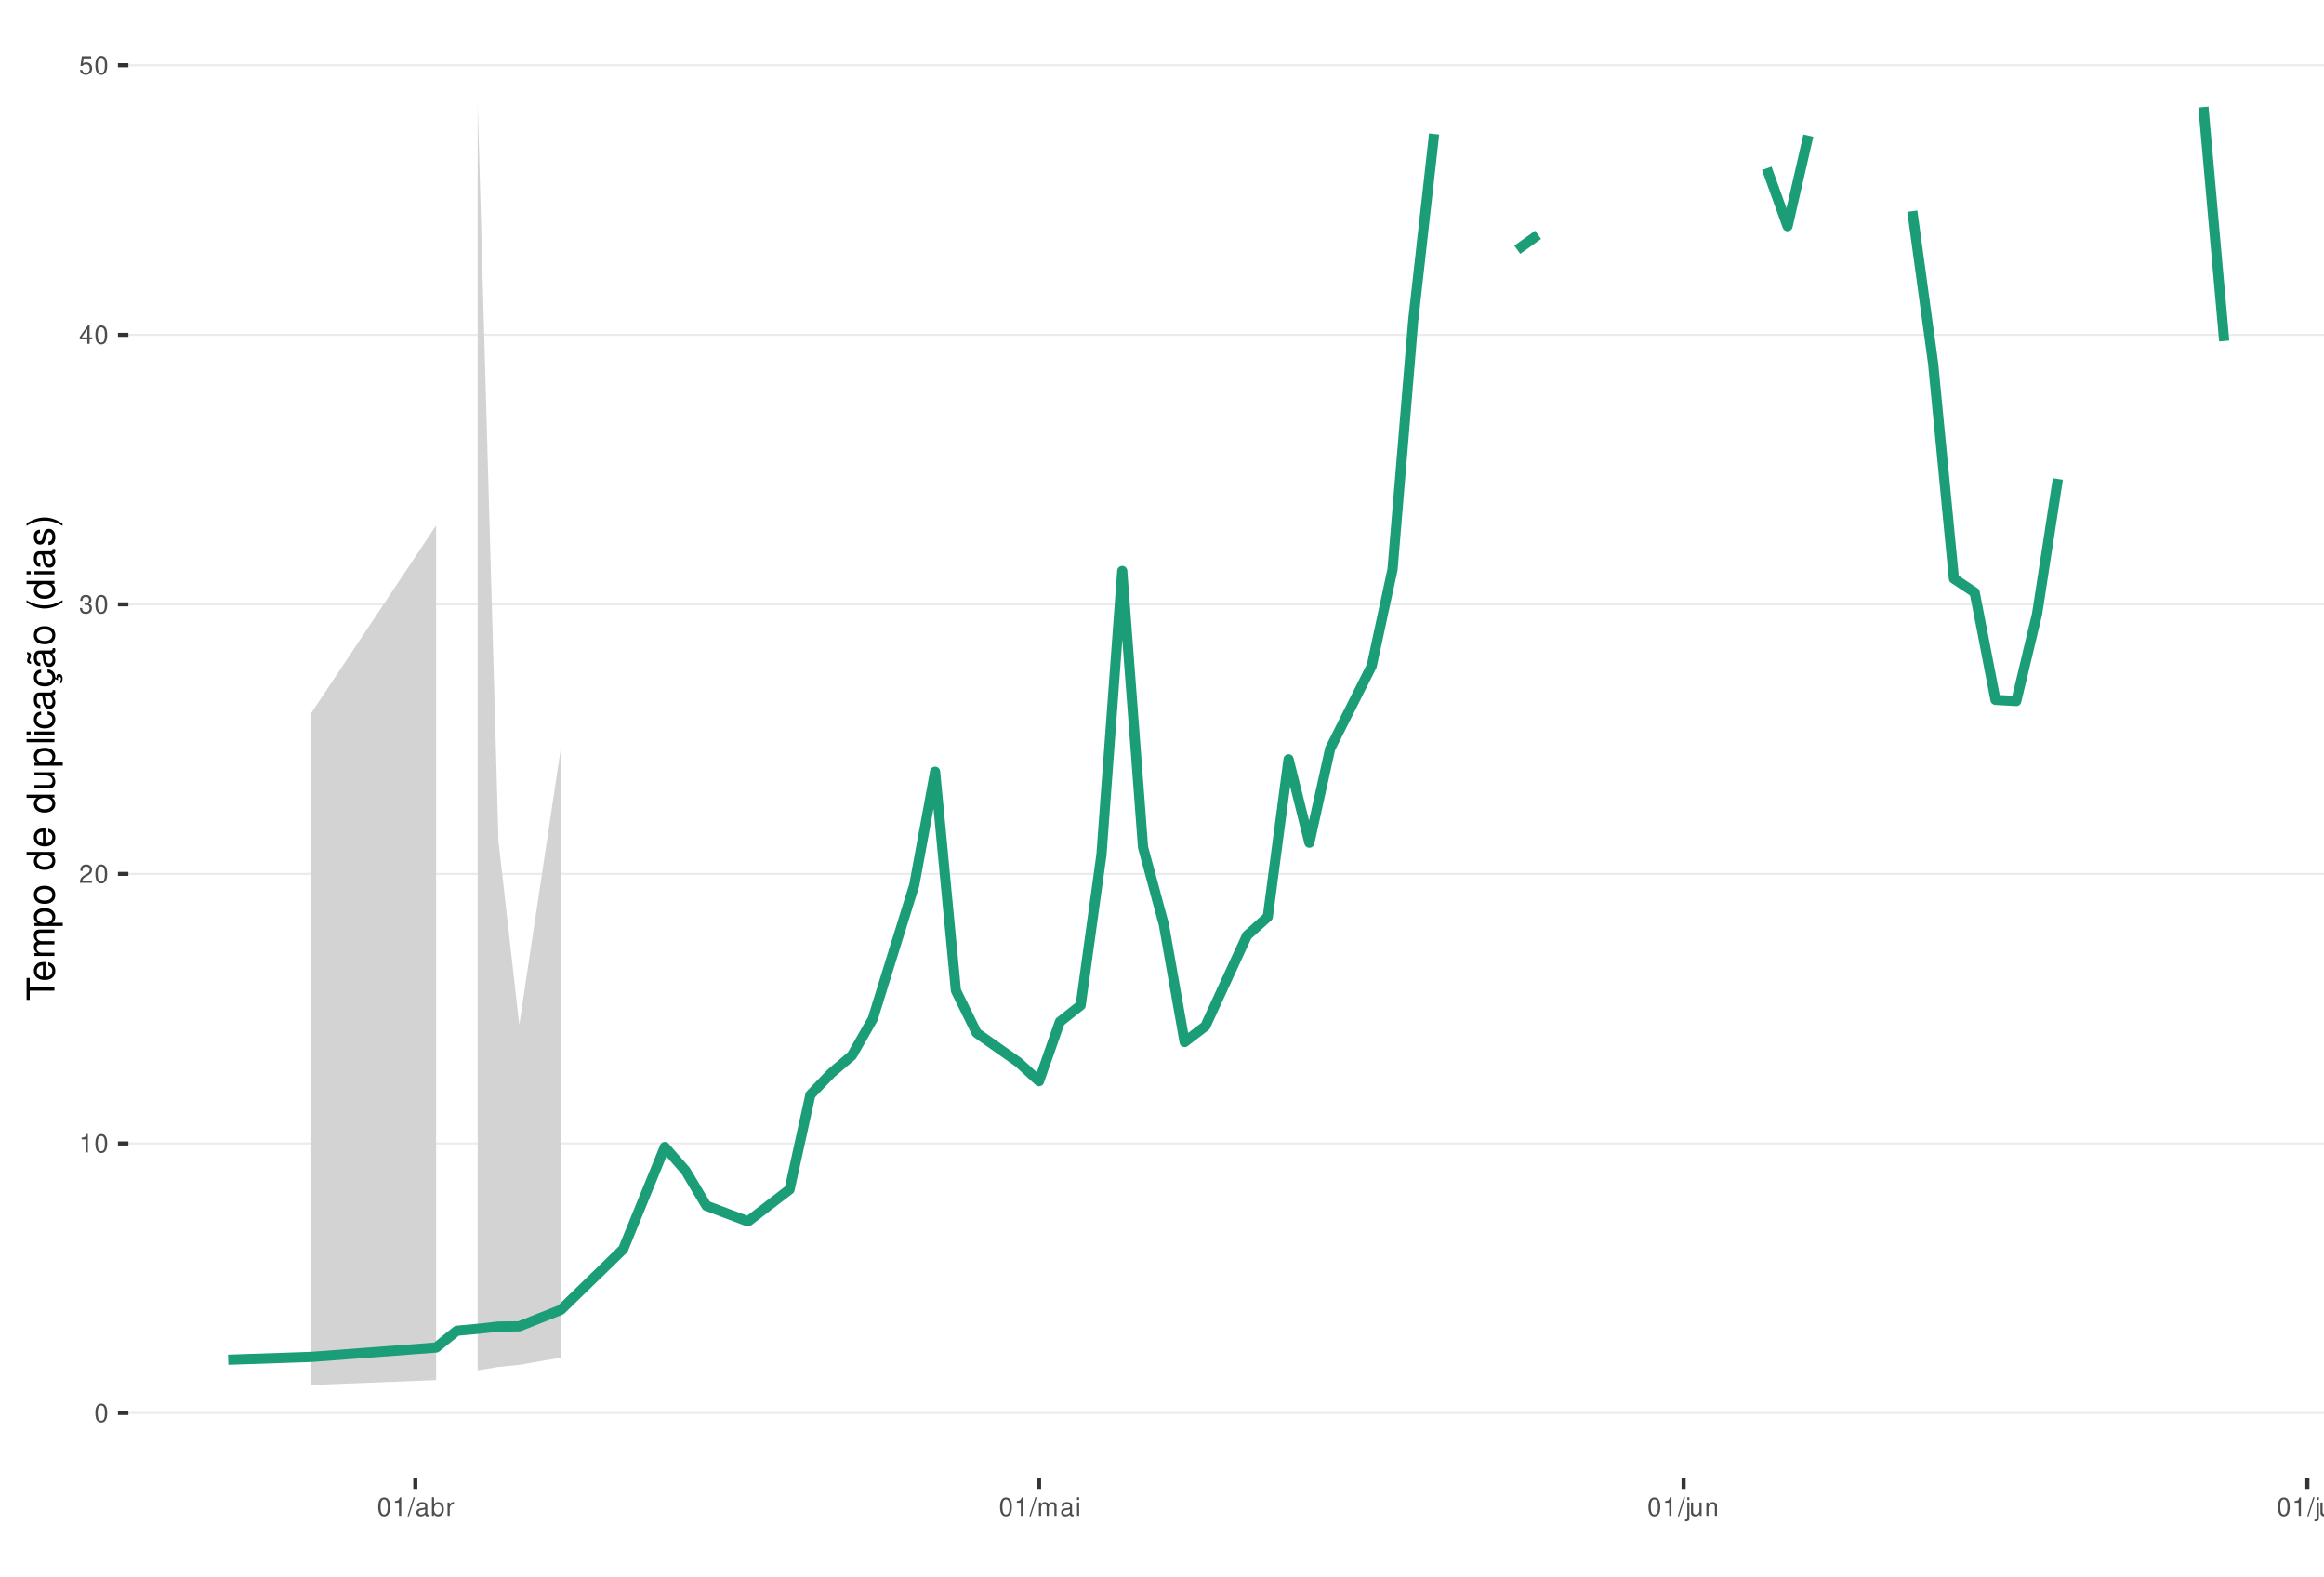
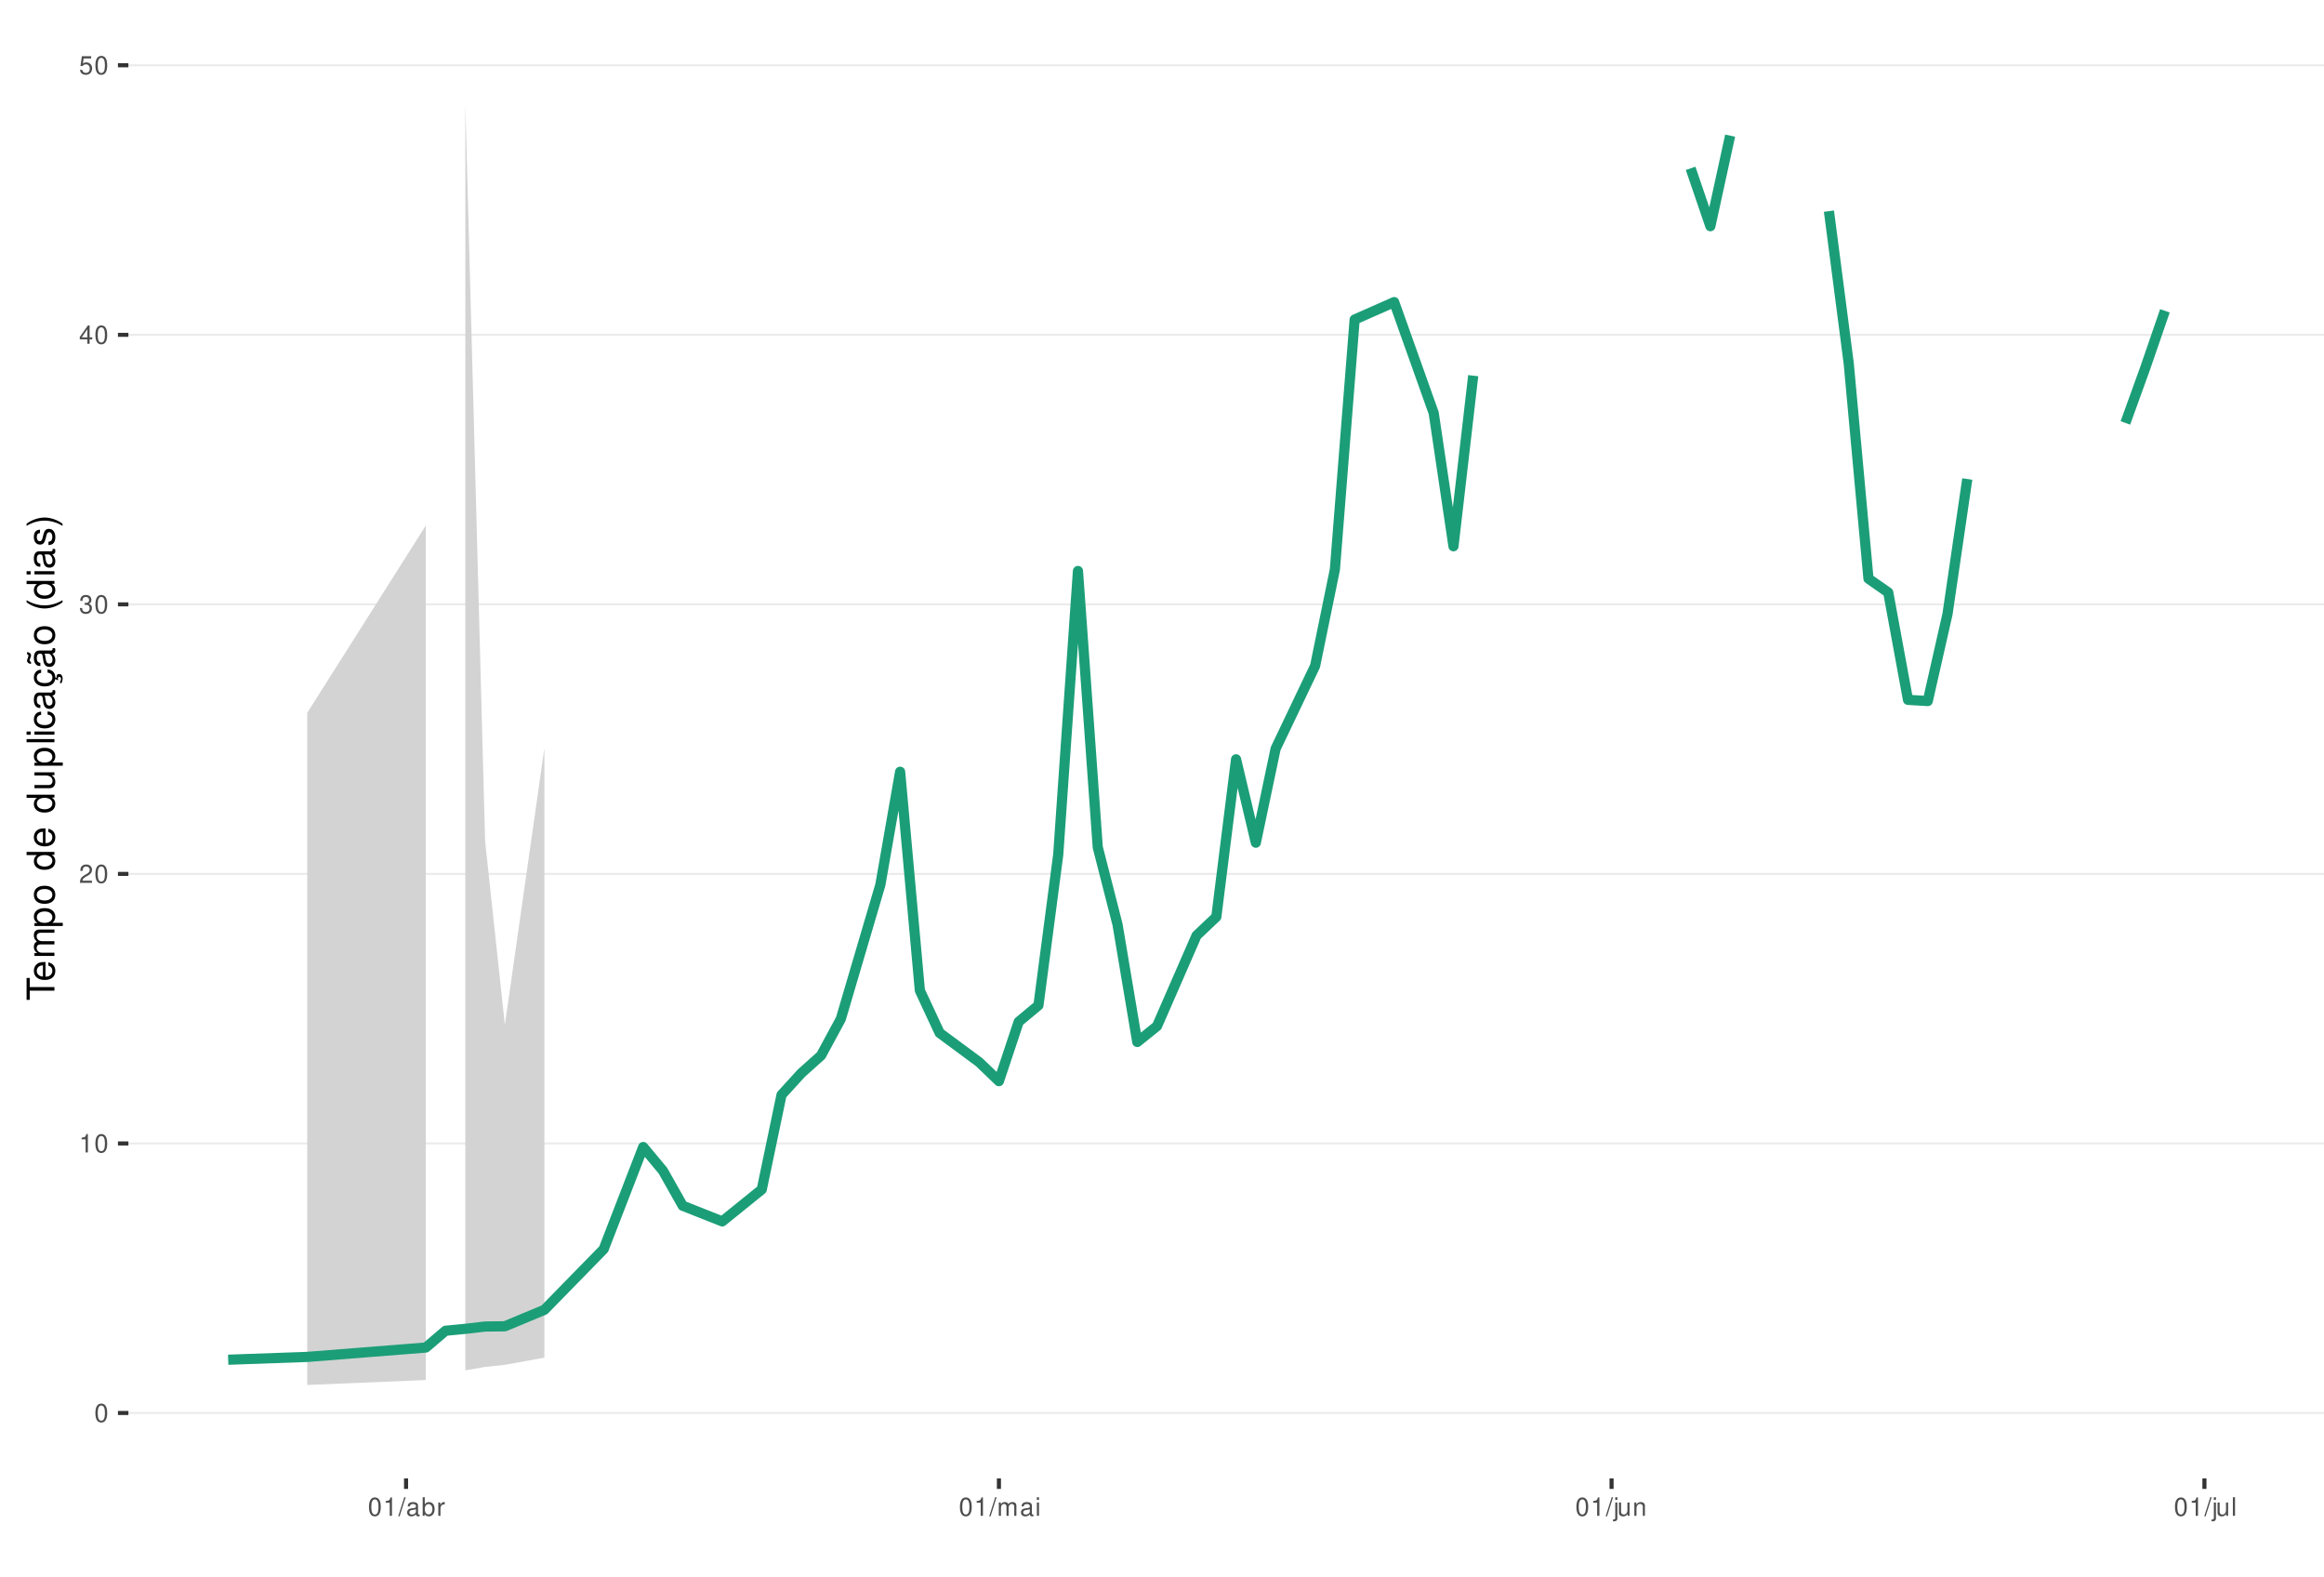
<svg xmlns="http://www.w3.org/2000/svg" xmlns:xlink="http://www.w3.org/1999/xlink" width="609pt" height="413pt" viewBox="0 0 609 413" version="1.1">
  <defs>
    <g>
      <symbol overflow="visible" id="glyph0-0">
        <path style="stroke:none;" d="" />
      </symbol>
      <symbol overflow="visible" id="glyph0-1">
        <path style="stroke:none;" d="M 1.828 -4.812 C 1.391 -4.812 0.984 -4.609 0.75 -4.281 C 0.438 -3.859 0.281 -3.219 0.281 -2.328 C 0.281 -0.703 0.812 0.156 1.828 0.156 C 2.828 0.156 3.375 -0.703 3.375 -2.297 C 3.375 -3.219 3.234 -3.844 2.922 -4.281 C 2.672 -4.625 2.281 -4.812 1.828 -4.812 Z M 1.828 -4.297 C 2.469 -4.297 2.781 -3.641 2.781 -2.344 C 2.781 -0.969 2.469 -0.328 1.812 -0.328 C 1.203 -0.328 0.891 -1 0.891 -2.328 C 0.891 -3.641 1.203 -4.297 1.828 -4.297 Z M 1.828 -4.297 " />
      </symbol>
      <symbol overflow="visible" id="glyph0-2">
        <path style="stroke:none;" d="M 1.719 -3.422 L 1.719 0 L 2.312 0 L 2.312 -4.812 L 1.922 -4.812 C 1.719 -4.078 1.578 -3.969 0.672 -3.859 L 0.672 -3.422 Z M 1.719 -3.422 " />
      </symbol>
      <symbol overflow="visible" id="glyph0-3">
        <path style="stroke:none;" d="M 3.375 -0.578 L 0.891 -0.578 C 0.938 -0.984 1.156 -1.234 1.734 -1.578 L 2.406 -1.953 C 3.062 -2.328 3.406 -2.812 3.406 -3.406 C 3.406 -3.812 3.234 -4.188 2.969 -4.438 C 2.688 -4.688 2.344 -4.812 1.891 -4.812 C 1.297 -4.812 0.844 -4.594 0.578 -4.188 C 0.422 -3.938 0.344 -3.641 0.328 -3.141 L 0.922 -3.141 C 0.938 -3.469 0.984 -3.672 1.062 -3.828 C 1.219 -4.125 1.516 -4.297 1.875 -4.297 C 2.406 -4.297 2.797 -3.906 2.797 -3.391 C 2.797 -3.016 2.578 -2.672 2.156 -2.438 L 1.547 -2.078 C 0.562 -1.516 0.281 -1.062 0.219 0 L 3.375 0 Z M 3.375 -0.578 " />
      </symbol>
      <symbol overflow="visible" id="glyph0-4">
        <path style="stroke:none;" d="M 1.469 -2.219 L 1.797 -2.219 C 2.422 -2.219 2.766 -1.922 2.766 -1.344 C 2.766 -0.734 2.406 -0.359 1.797 -0.359 C 1.156 -0.359 0.844 -0.688 0.797 -1.391 L 0.219 -1.391 C 0.234 -1.016 0.312 -0.766 0.422 -0.547 C 0.672 -0.078 1.125 0.156 1.766 0.156 C 2.75 0.156 3.375 -0.438 3.375 -1.344 C 3.375 -1.953 3.141 -2.297 2.562 -2.484 C 3.016 -2.672 3.234 -3 3.234 -3.484 C 3.234 -4.312 2.688 -4.812 1.797 -4.812 C 0.844 -4.812 0.328 -4.281 0.312 -3.266 L 0.906 -3.266 C 0.906 -3.547 0.938 -3.719 1 -3.875 C 1.141 -4.141 1.438 -4.297 1.797 -4.297 C 2.312 -4.297 2.625 -3.984 2.625 -3.469 C 2.625 -3.125 2.516 -2.922 2.25 -2.812 C 2.094 -2.75 1.875 -2.719 1.469 -2.703 Z M 1.469 -2.219 " />
      </symbol>
      <symbol overflow="visible" id="glyph0-5">
        <path style="stroke:none;" d="M 2.172 -1.172 L 2.172 0 L 2.766 0 L 2.766 -1.172 L 3.469 -1.172 L 3.469 -1.688 L 2.766 -1.688 L 2.766 -4.812 L 2.328 -4.812 L 0.188 -1.781 L 0.188 -1.172 Z M 2.172 -1.688 L 0.703 -1.688 L 2.172 -3.812 Z M 2.172 -1.688 " />
      </symbol>
      <symbol overflow="visible" id="glyph0-6">
        <path style="stroke:none;" d="M 3.172 -4.719 L 0.734 -4.719 L 0.375 -2.156 L 0.922 -2.156 C 1.188 -2.469 1.422 -2.594 1.797 -2.594 C 2.422 -2.594 2.812 -2.156 2.812 -1.453 C 2.812 -0.781 2.422 -0.359 1.781 -0.359 C 1.266 -0.359 0.953 -0.625 0.812 -1.156 L 0.234 -1.156 C 0.312 -0.766 0.375 -0.578 0.516 -0.406 C 0.781 -0.047 1.266 0.156 1.797 0.156 C 2.75 0.156 3.422 -0.547 3.422 -1.531 C 3.422 -2.469 2.797 -3.109 1.891 -3.109 C 1.562 -3.109 1.297 -3.016 1.016 -2.828 L 1.203 -4.141 L 3.172 -4.141 Z M 3.172 -4.719 " />
      </symbol>
      <symbol overflow="visible" id="glyph0-7">
        <path style="stroke:none;" d="M 1.531 -4.859 L -0.047 0.141 L 0.312 0.141 L 1.891 -4.859 Z M 1.531 -4.859 " />
      </symbol>
      <symbol overflow="visible" id="glyph0-8">
        <path style="stroke:none;" d="M 3.562 -0.328 C 3.5 -0.312 3.469 -0.312 3.438 -0.312 C 3.25 -0.312 3.141 -0.406 3.141 -0.578 L 3.141 -2.641 C 3.141 -3.25 2.688 -3.594 1.828 -3.594 C 1.312 -3.594 0.906 -3.438 0.672 -3.188 C 0.516 -3 0.453 -2.797 0.438 -2.453 L 0.984 -2.453 C 1.031 -2.875 1.297 -3.078 1.812 -3.078 C 2.312 -3.078 2.594 -2.891 2.594 -2.562 L 2.594 -2.406 C 2.578 -2.172 2.469 -2.078 2.016 -2.031 C 1.219 -1.922 1.109 -1.891 0.891 -1.812 C 0.484 -1.641 0.281 -1.328 0.281 -0.875 C 0.281 -0.25 0.719 0.156 1.422 0.156 C 1.859 0.156 2.219 0 2.609 -0.359 C 2.656 0 2.828 0.156 3.188 0.156 C 3.297 0.156 3.375 0.141 3.562 0.094 Z M 2.594 -1.094 C 2.594 -0.906 2.531 -0.797 2.375 -0.641 C 2.141 -0.438 1.875 -0.328 1.547 -0.328 C 1.109 -0.328 0.859 -0.547 0.859 -0.891 C 0.859 -1.266 1.094 -1.438 1.703 -1.531 C 2.297 -1.609 2.406 -1.641 2.594 -1.719 Z M 2.594 -1.094 " />
      </symbol>
      <symbol overflow="visible" id="glyph0-9">
        <path style="stroke:none;" d="M 0.359 -4.859 L 0.359 0 L 0.859 0 L 0.859 -0.453 C 1.125 -0.047 1.484 0.156 1.969 0.156 C 2.875 0.156 3.484 -0.594 3.484 -1.75 C 3.484 -2.891 2.922 -3.594 1.984 -3.594 C 1.516 -3.594 1.172 -3.406 0.906 -3.016 L 0.906 -4.859 Z M 1.891 -3.062 C 2.5 -3.062 2.906 -2.531 2.906 -1.703 C 2.906 -0.906 2.484 -0.359 1.891 -0.359 C 1.297 -0.359 0.906 -0.906 0.906 -1.719 C 0.906 -2.531 1.297 -3.062 1.891 -3.062 Z M 1.891 -3.062 " />
      </symbol>
      <symbol overflow="visible" id="glyph0-10">
        <path style="stroke:none;" d="M 0.453 -3.484 L 0.453 0 L 1.016 0 L 1.016 -1.812 C 1.031 -2.656 1.375 -3.016 2.141 -3 L 2.141 -3.562 C 2.047 -3.578 1.984 -3.594 1.922 -3.594 C 1.562 -3.594 1.297 -3.375 0.969 -2.859 L 0.969 -3.484 Z M 0.453 -3.484 " />
      </symbol>
      <symbol overflow="visible" id="glyph0-11">
        <path style="stroke:none;" d="M 0.469 -3.484 L 0.469 0 L 1.031 0 L 1.031 -2.188 C 1.031 -2.703 1.391 -3.109 1.844 -3.109 C 2.25 -3.109 2.484 -2.844 2.484 -2.406 L 2.484 0 L 3.047 0 L 3.047 -2.188 C 3.047 -2.703 3.422 -3.109 3.875 -3.109 C 4.266 -3.109 4.516 -2.844 4.516 -2.406 L 4.516 0 L 5.078 0 L 5.078 -2.609 C 5.078 -3.234 4.719 -3.594 4.062 -3.594 C 3.594 -3.594 3.312 -3.453 2.984 -3.062 C 2.781 -3.422 2.5 -3.594 2.047 -3.594 C 1.578 -3.594 1.266 -3.422 0.984 -3 L 0.984 -3.484 Z M 0.469 -3.484 " />
      </symbol>
      <symbol overflow="visible" id="glyph0-12">
        <path style="stroke:none;" d="M 1 -3.484 L 0.453 -3.484 L 0.453 0 L 1 0 Z M 1 -4.859 L 0.438 -4.859 L 0.438 -4.156 L 1 -4.156 Z M 1 -4.859 " />
      </symbol>
      <symbol overflow="visible" id="glyph0-13">
        <path style="stroke:none;" d="M 0.469 -3.484 L 0.469 0.5 C 0.469 0.859 0.359 0.969 0.016 0.969 C -0.031 0.969 -0.047 0.969 -0.125 0.953 L -0.125 1.438 C -0.047 1.438 -0.016 1.453 0.062 1.453 C 0.688 1.453 1.016 1.203 1.016 0.719 L 1.016 -3.484 Z M 1.016 -4.859 L 0.469 -4.859 L 0.469 -4.156 L 1.016 -4.156 Z M 1.016 -4.859 " />
      </symbol>
      <symbol overflow="visible" id="glyph0-14">
        <path style="stroke:none;" d="M 3.203 0 L 3.203 -3.484 L 2.656 -3.484 L 2.656 -1.516 C 2.656 -0.797 2.281 -0.328 1.703 -0.328 C 1.266 -0.328 0.984 -0.594 0.984 -1.016 L 0.984 -3.484 L 0.438 -3.484 L 0.438 -0.797 C 0.438 -0.219 0.859 0.156 1.547 0.156 C 2.062 0.156 2.391 -0.031 2.703 -0.484 L 2.703 0 Z M 3.203 0 " />
      </symbol>
      <symbol overflow="visible" id="glyph0-15">
        <path style="stroke:none;" d="M 0.469 -3.484 L 0.469 0 L 1.031 0 L 1.031 -1.922 C 1.031 -2.641 1.391 -3.109 1.969 -3.109 C 2.406 -3.109 2.688 -2.828 2.688 -2.422 L 2.688 0 L 3.234 0 L 3.234 -2.641 C 3.234 -3.219 2.812 -3.594 2.141 -3.594 C 1.625 -3.594 1.281 -3.391 0.984 -2.906 L 0.984 -3.484 Z M 0.469 -3.484 " />
      </symbol>
      <symbol overflow="visible" id="glyph0-16">
        <path style="stroke:none;" d="M 1.016 -4.859 L 0.453 -4.859 L 0.453 0 L 1.016 0 Z M 1.016 -4.859 " />
      </symbol>
      <symbol overflow="visible" id="glyph1-0">
        <path style="stroke:none;" d="" />
      </symbol>
      <symbol overflow="visible" id="glyph1-1">
        <path style="stroke:none;" d="M -6.469 -3.547 L -6.469 -5.938 L -7.297 -5.938 L -7.297 -0.203 L -6.469 -0.203 L -6.469 -2.609 L 0 -2.609 L 0 -3.547 Z M -6.469 -3.547 " />
      </symbol>
      <symbol overflow="visible" id="glyph1-2">
        <path style="stroke:none;" d="M -2.344 -5.125 C -3.141 -5.125 -3.625 -5.062 -4.016 -4.922 C -4.875 -4.578 -5.391 -3.781 -5.391 -2.797 C -5.391 -1.344 -4.281 -0.406 -2.547 -0.406 C -0.812 -0.406 0.234 -1.297 0.234 -2.781 C 0.234 -3.984 -0.453 -4.812 -1.594 -5.016 L -1.594 -4.188 C -0.906 -3.953 -0.547 -3.484 -0.547 -2.812 C -0.547 -2.281 -0.781 -1.828 -1.219 -1.547 C -1.516 -1.344 -1.812 -1.281 -2.344 -1.266 Z M -3.016 -1.297 C -3.984 -1.359 -4.625 -1.953 -4.625 -2.797 C -4.625 -3.641 -3.953 -4.234 -3.016 -4.234 Z M -3.016 -1.297 " />
      </symbol>
      <symbol overflow="visible" id="glyph1-3">
        <path style="stroke:none;" d="M -5.234 -0.703 L 0 -0.703 L 0 -1.547 L -3.297 -1.547 C -4.047 -1.547 -4.656 -2.094 -4.656 -2.766 C -4.656 -3.391 -4.281 -3.734 -3.609 -3.734 L 0 -3.734 L 0 -4.578 L -3.297 -4.578 C -4.047 -4.578 -4.656 -5.125 -4.656 -5.812 C -4.656 -6.422 -4.266 -6.781 -3.609 -6.781 L 0 -6.781 L 0 -7.625 L -3.938 -7.625 C -4.875 -7.625 -5.391 -7.078 -5.391 -6.094 C -5.391 -5.406 -5.188 -4.984 -4.594 -4.484 C -5.156 -4.188 -5.391 -3.766 -5.391 -3.078 C -5.391 -2.375 -5.125 -1.906 -4.5 -1.469 L -5.234 -1.469 Z M -5.234 -0.703 " />
      </symbol>
      <symbol overflow="visible" id="glyph1-4">
        <path style="stroke:none;" d="M 2.188 -0.547 L 2.188 -1.375 L -0.547 -1.375 C -0.016 -1.812 0.234 -2.312 0.234 -2.984 C 0.234 -4.344 -0.859 -5.234 -2.531 -5.234 C -4.297 -5.234 -5.391 -4.375 -5.391 -2.984 C -5.391 -2.266 -5.062 -1.703 -4.453 -1.312 L -5.234 -1.312 L -5.234 -0.547 Z M -4.609 -2.844 C -4.609 -3.766 -3.797 -4.359 -2.547 -4.359 C -1.359 -4.359 -0.547 -3.75 -0.547 -2.844 C -0.547 -1.953 -1.344 -1.375 -2.578 -1.375 C -3.812 -1.375 -4.609 -1.953 -4.609 -2.844 Z M -4.609 -2.844 " />
      </symbol>
      <symbol overflow="visible" id="glyph1-5">
        <path style="stroke:none;" d="M -5.391 -2.719 C -5.391 -1.234 -4.344 -0.359 -2.578 -0.359 C -0.812 -0.359 0.234 -1.234 0.234 -2.734 C 0.234 -4.203 -0.812 -5.094 -2.547 -5.094 C -4.359 -5.094 -5.391 -4.234 -5.391 -2.719 Z M -4.625 -2.734 C -4.625 -3.672 -3.844 -4.234 -2.547 -4.234 C -1.312 -4.234 -0.547 -3.656 -0.547 -2.734 C -0.547 -1.797 -1.312 -1.234 -2.578 -1.234 C -3.844 -1.234 -4.625 -1.797 -4.625 -2.734 Z M -4.625 -2.734 " />
      </symbol>
      <symbol overflow="visible" id="glyph1-6">
        <path style="stroke:none;" d="" />
      </symbol>
      <symbol overflow="visible" id="glyph1-7">
        <path style="stroke:none;" d="M -7.297 -4.953 L -7.297 -4.125 L -4.578 -4.125 C -5.109 -3.766 -5.391 -3.203 -5.391 -2.516 C -5.391 -1.156 -4.297 -0.266 -2.625 -0.266 C -0.859 -0.266 0.234 -1.125 0.234 -2.547 C 0.234 -3.266 -0.047 -3.766 -0.688 -4.203 L 0 -4.203 L 0 -4.953 Z M -4.609 -2.656 C -4.609 -3.547 -3.812 -4.125 -2.562 -4.125 C -1.344 -4.125 -0.547 -3.547 -0.547 -2.656 C -0.547 -1.734 -1.359 -1.125 -2.578 -1.125 C -3.797 -1.125 -4.609 -1.734 -4.609 -2.656 Z M -4.609 -2.656 " />
      </symbol>
      <symbol overflow="visible" id="glyph1-8">
        <path style="stroke:none;" d="M 0 -4.812 L -5.234 -4.812 L -5.234 -3.984 L -2.266 -3.984 C -1.203 -3.984 -0.5 -3.438 -0.5 -2.562 C -0.5 -1.906 -0.906 -1.484 -1.531 -1.484 L -5.234 -1.484 L -5.234 -0.656 L -1.203 -0.656 C -0.328 -0.656 0.234 -1.297 0.234 -2.312 C 0.234 -3.094 -0.047 -3.578 -0.734 -4.062 L 0 -4.062 Z M 0 -4.812 " />
      </symbol>
      <symbol overflow="visible" id="glyph1-9">
        <path style="stroke:none;" d="M -7.297 -1.516 L -7.297 -0.688 L 0 -0.688 L 0 -1.516 Z M -7.297 -1.516 " />
      </symbol>
      <symbol overflow="visible" id="glyph1-10">
        <path style="stroke:none;" d="M -5.234 -1.5 L -5.234 -0.672 L 0 -0.672 L 0 -1.5 Z M -7.297 -1.5 L -7.297 -0.656 L -6.234 -0.656 L -6.234 -1.5 Z M -7.297 -1.5 " />
      </symbol>
      <symbol overflow="visible" id="glyph1-11">
        <path style="stroke:none;" d="M -3.484 -4.703 C -3.984 -4.672 -4.312 -4.562 -4.609 -4.359 C -5.094 -4 -5.391 -3.375 -5.391 -2.641 C -5.391 -1.219 -4.266 -0.312 -2.531 -0.312 C -0.844 -0.312 0.234 -1.203 0.234 -2.625 C 0.234 -3.875 -0.516 -4.672 -1.797 -4.766 L -1.797 -3.938 C -0.953 -3.797 -0.547 -3.359 -0.547 -2.656 C -0.547 -1.734 -1.297 -1.188 -2.531 -1.188 C -3.844 -1.188 -4.625 -1.719 -4.625 -2.625 C -4.625 -3.328 -4.203 -3.766 -3.484 -3.875 Z M -3.484 -4.703 " />
      </symbol>
      <symbol overflow="visible" id="glyph1-12">
        <path style="stroke:none;" d="M -0.484 -5.344 C -0.469 -5.266 -0.469 -5.219 -0.469 -5.172 C -0.469 -4.875 -0.625 -4.719 -0.875 -4.719 L -3.953 -4.719 C -4.891 -4.719 -5.391 -4.047 -5.391 -2.75 C -5.391 -1.984 -5.172 -1.375 -4.781 -1.016 C -4.516 -0.766 -4.203 -0.672 -3.688 -0.656 L -3.688 -1.484 C -4.328 -1.562 -4.625 -1.938 -4.625 -2.719 C -4.625 -3.484 -4.344 -3.891 -3.844 -3.891 L -3.625 -3.891 C -3.266 -3.875 -3.125 -3.703 -3.047 -3.016 C -2.891 -1.844 -2.844 -1.656 -2.719 -1.344 C -2.453 -0.734 -2 -0.422 -1.312 -0.422 C -0.375 -0.422 0.234 -1.078 0.234 -2.141 C 0.234 -2.797 0 -3.328 -0.547 -3.922 C 0 -3.984 0.234 -4.234 0.234 -4.781 C 0.234 -4.953 0.203 -5.062 0.141 -5.344 Z M -1.656 -3.891 C -1.375 -3.891 -1.203 -3.812 -0.969 -3.562 C -0.656 -3.219 -0.5 -2.812 -0.5 -2.312 C -0.5 -1.672 -0.812 -1.297 -1.344 -1.297 C -1.891 -1.297 -2.172 -1.656 -2.297 -2.547 C -2.422 -3.438 -2.453 -3.609 -2.594 -3.891 Z M -1.656 -3.891 " />
      </symbol>
      <symbol overflow="visible" id="glyph1-13">
        <path style="stroke:none;" d="M 0.234 -2.641 C 0.234 -3.875 -0.547 -4.703 -1.797 -4.766 L -1.797 -3.938 C -0.953 -3.797 -0.531 -3.359 -0.531 -2.656 C -0.531 -1.734 -1.281 -1.188 -2.516 -1.188 C -3.844 -1.188 -4.625 -1.719 -4.625 -2.625 C -4.625 -3.328 -4.203 -3.766 -3.484 -3.875 L -3.484 -4.703 C -3.984 -4.672 -4.312 -4.562 -4.609 -4.359 C -5.094 -4 -5.391 -3.375 -5.391 -2.641 C -5.391 -1.219 -4.266 -0.312 -2.531 -0.312 C -1.469 -0.312 -0.625 -0.672 -0.156 -1.312 C 0.047 -1.594 0.125 -1.812 0.203 -2.25 L 0.922 -1.938 L 0.984 -2.062 C 0.938 -2.188 0.906 -2.25 0.906 -2.375 C 0.906 -2.656 1.047 -2.828 1.281 -2.828 C 1.547 -2.828 1.734 -2.594 1.734 -2.297 C 1.734 -2.031 1.672 -1.844 1.438 -1.406 L 1.406 -1.312 L 1.812 -1.094 C 2.078 -1.75 2.141 -1.953 2.141 -2.344 C 2.141 -3.109 1.781 -3.578 1.203 -3.578 C 0.781 -3.578 0.547 -3.297 0.547 -2.797 C 0.547 -2.703 0.547 -2.641 0.562 -2.516 Z M 0.234 -2.641 " />
      </symbol>
      <symbol overflow="visible" id="glyph1-14">
        <path style="stroke:none;" d="M -0.484 -5.344 C -0.469 -5.266 -0.469 -5.219 -0.469 -5.172 C -0.469 -4.875 -0.625 -4.719 -0.875 -4.719 L -3.953 -4.719 C -4.891 -4.719 -5.391 -4.047 -5.391 -2.75 C -5.391 -1.984 -5.172 -1.375 -4.781 -1.016 C -4.516 -0.766 -4.203 -0.672 -3.688 -0.656 L -3.688 -1.484 C -4.328 -1.562 -4.625 -1.938 -4.625 -2.719 C -4.625 -3.484 -4.344 -3.891 -3.844 -3.891 L -3.625 -3.891 C -3.266 -3.875 -3.125 -3.703 -3.047 -3.016 C -2.891 -1.844 -2.844 -1.656 -2.719 -1.344 C -2.453 -0.734 -2 -0.422 -1.312 -0.422 C -0.375 -0.422 0.234 -1.078 0.234 -2.141 C 0.234 -2.797 0 -3.328 -0.547 -3.922 C 0 -3.984 0.234 -4.234 0.234 -4.781 C 0.234 -4.953 0.203 -5.062 0.141 -5.344 Z M -1.656 -3.891 C -1.375 -3.891 -1.203 -3.812 -0.969 -3.562 C -0.656 -3.219 -0.5 -2.812 -0.5 -2.312 C -0.5 -1.672 -0.812 -1.297 -1.344 -1.297 C -1.891 -1.297 -2.172 -1.656 -2.297 -2.547 C -2.422 -3.438 -2.453 -3.609 -2.594 -3.891 Z M -7.172 -3.75 C -6.922 -3.672 -6.812 -3.547 -6.812 -3.375 C -6.812 -3.25 -6.875 -2.984 -6.984 -2.734 C -7.156 -2.312 -7.172 -2.25 -7.172 -2.047 C -7.172 -1.594 -6.797 -1.297 -6.141 -1.188 L -6.141 -1.766 C -6.375 -1.812 -6.5 -1.938 -6.5 -2.094 C -6.5 -2.203 -6.469 -2.344 -6.375 -2.578 C -6.156 -3.156 -6.125 -3.234 -6.125 -3.438 C -6.125 -3.922 -6.484 -4.219 -7.172 -4.312 Z M -7.172 -3.75 " />
      </symbol>
      <symbol overflow="visible" id="glyph1-15">
        <path style="stroke:none;" d="M -7.297 -2.359 C -5.984 -1.359 -4.156 -0.734 -2.594 -0.734 C -1.016 -0.734 0.812 -1.359 2.125 -2.359 L 2.125 -2.906 C 0.688 -2.031 -0.984 -1.547 -2.594 -1.547 C -4.188 -1.547 -5.875 -2.031 -7.297 -2.906 Z M -7.297 -2.359 " />
      </symbol>
      <symbol overflow="visible" id="glyph1-16">
        <path style="stroke:none;" d="M -3.781 -4.375 C -4.812 -4.375 -5.391 -3.688 -5.391 -2.484 C -5.391 -1.266 -4.766 -0.469 -3.797 -0.469 C -2.969 -0.469 -2.578 -0.891 -2.281 -2.125 L -2.094 -2.906 C -1.953 -3.484 -1.734 -3.719 -1.375 -3.719 C -0.875 -3.719 -0.547 -3.234 -0.547 -2.5 C -0.547 -2.047 -0.672 -1.672 -0.891 -1.453 C -1.047 -1.328 -1.188 -1.266 -1.562 -1.219 L -1.562 -0.344 C -0.344 -0.375 0.234 -1.062 0.234 -2.438 C 0.234 -3.75 -0.422 -4.594 -1.438 -4.594 C -2.203 -4.594 -2.641 -4.156 -2.891 -3.109 L -3.078 -2.312 C -3.234 -1.625 -3.453 -1.344 -3.828 -1.344 C -4.312 -1.344 -4.625 -1.766 -4.625 -2.453 C -4.625 -3.125 -4.328 -3.484 -3.781 -3.5 Z M -3.781 -4.375 " />
      </symbol>
      <symbol overflow="visible" id="glyph1-17">
        <path style="stroke:none;" d="M 2.125 -0.938 C 0.812 -1.938 -1.016 -2.562 -2.578 -2.562 C -4.156 -2.562 -5.984 -1.938 -7.297 -0.938 L -7.297 -0.375 C -5.859 -1.266 -4.188 -1.75 -2.578 -1.75 C -0.984 -1.75 0.703 -1.266 2.125 -0.375 Z M 2.125 -0.938 " />
      </symbol>
    </g>
    <clipPath id="clip1">
      <path d="M 33.645 9.961 L 609 9.961 L 609 387.328 L 33.645 387.328 Z M 33.645 9.961 " />
    </clipPath>
    <clipPath id="clip2">
      <path d="M 33.645 369 L 609 369 L 609 371 L 33.645 371 Z M 33.645 369 " />
    </clipPath>
    <clipPath id="clip3">
      <path d="M 33.645 299 L 609 299 L 609 300 L 33.645 300 Z M 33.645 299 " />
    </clipPath>
    <clipPath id="clip4">
      <path d="M 33.645 228 L 609 228 L 609 230 L 33.645 230 Z M 33.645 228 " />
    </clipPath>
    <clipPath id="clip5">
      <path d="M 33.645 158 L 609 158 L 609 159 L 33.645 159 Z M 33.645 158 " />
    </clipPath>
    <clipPath id="clip6">
      <path d="M 33.645 87 L 609 87 L 609 88 L 33.645 88 Z M 33.645 87 " />
    </clipPath>
    <clipPath id="clip7">
      <path d="M 33.645 16 L 609 16 L 609 18 L 33.645 18 Z M 33.645 16 " />
    </clipPath>
  </defs>
  <g id="surface339">
    <rect x="0" y="0" width="609" height="413" style="fill:rgb(100%,100%,100%);fill-opacity:1;stroke:none;" />
    <rect x="0" y="0" width="609" height="413" style="fill:rgb(100%,100%,100%);fill-opacity:1;stroke:none;" />
    <path style="fill:none;stroke-width:1.067;stroke-linecap:round;stroke-linejoin:round;stroke:rgb(100%,100%,100%);stroke-opacity:1;stroke-miterlimit:10;" d="M 0 413 L 609 413 L 609 0 L 0 0 Z M 0 413 " />
    <g clip-path="url(#clip1)" clip-rule="nonzero">
      <path style=" stroke:none;fill-rule:nonzero;fill:rgb(100%,100%,100%);fill-opacity:1;" d="M 33.645 387.328 L 609 387.328 L 609 9.961 L 33.645 9.961 Z M 33.645 387.328 " />
    </g>
    <g clip-path="url(#clip2)" clip-rule="nonzero">
      <path style="fill:none;stroke-width:0.533;stroke-linecap:butt;stroke-linejoin:round;stroke:rgb(92.157%,92.157%,92.157%);stroke-opacity:1;stroke-miterlimit:10;" d="M 33.645 370.176 L 609 370.176 " />
    </g>
    <g clip-path="url(#clip3)" clip-rule="nonzero">
      <path style="fill:none;stroke-width:0.533;stroke-linecap:butt;stroke-linejoin:round;stroke:rgb(92.157%,92.157%,92.157%);stroke-opacity:1;stroke-miterlimit:10;" d="M 33.645 299.562 L 609 299.562 " />
    </g>
    <g clip-path="url(#clip4)" clip-rule="nonzero">
      <path style="fill:none;stroke-width:0.533;stroke-linecap:butt;stroke-linejoin:round;stroke:rgb(92.157%,92.157%,92.157%);stroke-opacity:1;stroke-miterlimit:10;" d="M 33.645 228.945 L 609 228.945 " />
    </g>
    <g clip-path="url(#clip5)" clip-rule="nonzero">
      <path style="fill:none;stroke-width:0.533;stroke-linecap:butt;stroke-linejoin:round;stroke:rgb(92.157%,92.157%,92.157%);stroke-opacity:1;stroke-miterlimit:10;" d="M 33.645 158.332 L 609 158.332 " />
    </g>
    <g clip-path="url(#clip6)" clip-rule="nonzero">
      <path style="fill:none;stroke-width:0.533;stroke-linecap:butt;stroke-linejoin:round;stroke:rgb(92.157%,92.157%,92.157%);stroke-opacity:1;stroke-miterlimit:10;" d="M 33.645 87.719 L 609 87.719 " />
    </g>
    <g clip-path="url(#clip7)" clip-rule="nonzero">
      <path style="fill:none;stroke-width:0.533;stroke-linecap:butt;stroke-linejoin:round;stroke:rgb(92.157%,92.157%,92.157%);stroke-opacity:1;stroke-miterlimit:10;" d="M 33.645 17.105 L 609 17.105 " />
    </g>
-     <path style=" stroke:none;fill-rule:nonzero;fill:rgb(82.745%,82.745%,82.745%);fill-opacity:1;" d="M 81.59 186.75 L 114.281 137.664 L 114.281 361.547 L 81.59 362.836 Z M 81.59 186.75 " />
-     <path style=" stroke:none;fill-rule:nonzero;fill:rgb(82.745%,82.745%,82.745%);fill-opacity:1;" d="M 125.18 27.117 L 130.629 220.387 L 136.074 268.492 L 146.973 195.984 L 146.973 355.684 L 136.074 357.562 L 130.629 358.117 L 125.18 359 Z M 125.18 27.117 " />
-     <path style="fill:none;stroke-width:2.667;stroke-linecap:butt;stroke-linejoin:round;stroke:rgb(10.588%,61.961%,46.667%);stroke-opacity:1;stroke-miterlimit:10;" d="M 59.797 356.223 L 81.59 355.488 L 114.281 353.031 L 119.73 348.629 L 125.18 348.129 L 130.629 347.527 L 136.074 347.461 L 146.973 343.148 L 163.316 327.254 L 174.215 300.496 L 179.664 306.711 L 185.113 315.887 L 196.008 319.984 L 206.906 311.617 L 212.355 286.836 L 217.801 281.16 L 223.25 276.516 L 228.699 266.945 L 239.598 231.805 L 245.043 202.188 L 250.492 259.496 L 255.941 270.609 L 266.84 278.27 L 272.285 283.242 L 277.734 267.688 L 283.184 263.375 L 288.633 223.922 L 294.082 149.59 L 299.527 221.938 L 304.977 242.18 L 310.426 272.984 L 315.875 268.824 L 326.77 245.098 L 332.219 240.199 L 337.668 198.926 L 343.117 220.77 L 348.566 196.156 L 359.461 174.445 L 364.91 149.191 L 370.359 83.715 L 375.809 35.113 " />
-     <path style="fill:none;stroke-width:2.667;stroke-linecap:butt;stroke-linejoin:round;stroke:rgb(10.588%,61.961%,46.667%);stroke-opacity:1;stroke-miterlimit:10;" d="M 397.602 65.438 L 403.051 61.523 " />
-     <path style="fill:none;stroke-width:2.667;stroke-linecap:butt;stroke-linejoin:round;stroke:rgb(10.588%,61.961%,46.667%);stroke-opacity:1;stroke-miterlimit:10;" d="M 462.98 44.105 L 468.43 59.258 L 473.879 35.539 " />
-     <path style="fill:none;stroke-width:2.667;stroke-linecap:butt;stroke-linejoin:round;stroke:rgb(10.588%,61.961%,46.667%);stroke-opacity:1;stroke-miterlimit:10;" d="M 501.121 55.32 L 506.57 95.184 L 512.02 151.598 L 517.465 155.211 L 522.914 183.348 L 528.363 183.66 L 533.812 160.863 L 539.262 125.488 " />
-     <path style="fill:none;stroke-width:2.667;stroke-linecap:butt;stroke-linejoin:round;stroke:rgb(10.588%,61.961%,46.667%);stroke-opacity:1;stroke-miterlimit:10;" d="M 577.398 28.051 L 582.848 89.336 " />
+     <path style=" stroke:none;fill-rule:nonzero;fill:rgb(82.745%,82.745%,82.745%);fill-opacity:1;" d="M 80.512 186.75 L 111.586 137.664 L 111.586 361.547 L 80.512 362.836 Z M 80.512 186.75 " />
+     <path style=" stroke:none;fill-rule:nonzero;fill:rgb(82.745%,82.745%,82.745%);fill-opacity:1;" d="M 121.941 27.117 L 127.121 220.387 L 132.301 268.492 L 142.656 195.984 L 142.656 355.684 L 132.301 357.562 L 127.121 358.117 L 121.941 359 Z M 121.941 27.117 " />
+     <path style="fill:none;stroke-width:2.667;stroke-linecap:butt;stroke-linejoin:round;stroke:rgb(10.588%,61.961%,46.667%);stroke-opacity:1;stroke-miterlimit:10;" d="M 59.797 356.223 L 80.512 355.488 L 111.586 353.031 L 116.762 348.629 L 121.941 348.129 L 127.121 347.527 L 132.301 347.461 L 142.656 343.148 L 158.191 327.254 L 168.551 300.496 L 173.73 306.711 L 178.906 315.887 L 189.266 319.984 L 199.621 311.617 L 204.801 286.836 L 209.98 281.16 L 215.16 276.516 L 220.336 266.945 L 230.695 231.805 L 235.875 202.188 L 241.051 259.496 L 246.23 270.609 L 256.59 278.27 L 261.766 283.242 L 266.945 267.688 L 272.125 263.375 L 277.305 223.922 L 282.48 149.59 L 287.66 221.938 L 292.84 242.18 L 298.02 272.984 L 303.195 268.824 L 313.555 245.098 L 318.734 240.199 L 323.91 198.926 L 329.09 220.77 L 334.27 196.156 L 344.625 174.445 L 349.805 149.191 L 354.984 83.715 L 365.34 79.145 L 375.699 108.211 L 380.879 143.109 L 386.055 98.418 " />
+     <path style="fill:none;stroke-width:2.667;stroke-linecap:butt;stroke-linejoin:round;stroke:rgb(10.588%,61.961%,46.667%);stroke-opacity:1;stroke-miterlimit:10;" d="M 443.023 44.105 L 448.199 59.258 L 453.379 35.539 " />
+     <path style="fill:none;stroke-width:2.667;stroke-linecap:butt;stroke-linejoin:round;stroke:rgb(10.588%,61.961%,46.667%);stroke-opacity:1;stroke-miterlimit:10;" d="M 479.273 55.32 L 484.453 95.184 L 489.629 151.598 L 494.809 155.211 L 499.988 183.348 L 505.168 183.66 L 510.344 160.863 L 515.523 125.488 " />
+     <path style="fill:none;stroke-width:2.667;stroke-linecap:butt;stroke-linejoin:round;stroke:rgb(10.588%,61.961%,46.667%);stroke-opacity:1;stroke-miterlimit:10;" d="M 556.953 110.801 L 562.133 96.477 L 567.312 81.43 " />
    <g style="fill:rgb(30.196%,30.196%,30.196%);fill-opacity:1;">
      <use xlink:href="#glyph0-1" x="24.715" y="372.523" />
    </g>
    <g style="fill:rgb(30.196%,30.196%,30.196%);fill-opacity:1;">
      <use xlink:href="#glyph0-2" x="20.715" y="301.91" />
      <use xlink:href="#glyph0-1" x="24.715" y="301.91" />
    </g>
    <g style="fill:rgb(30.196%,30.196%,30.196%);fill-opacity:1;">
      <use xlink:href="#glyph0-3" x="20.715" y="231.293" />
      <use xlink:href="#glyph0-1" x="24.715" y="231.293" />
    </g>
    <g style="fill:rgb(30.196%,30.196%,30.196%);fill-opacity:1;">
      <use xlink:href="#glyph0-4" x="20.715" y="160.68" />
      <use xlink:href="#glyph0-1" x="24.715" y="160.68" />
    </g>
    <g style="fill:rgb(30.196%,30.196%,30.196%);fill-opacity:1;">
      <use xlink:href="#glyph0-5" x="20.715" y="90.066" />
      <use xlink:href="#glyph0-1" x="24.715" y="90.066" />
    </g>
    <g style="fill:rgb(30.196%,30.196%,30.196%);fill-opacity:1;">
      <use xlink:href="#glyph0-6" x="20.715" y="19.453" />
      <use xlink:href="#glyph0-1" x="24.715" y="19.453" />
    </g>
    <path style="fill:none;stroke-width:1.067;stroke-linecap:butt;stroke-linejoin:round;stroke:rgb(20%,20%,20%);stroke-opacity:1;stroke-miterlimit:10;" d="M 30.906 370.176 L 33.645 370.176 " />
    <path style="fill:none;stroke-width:1.067;stroke-linecap:butt;stroke-linejoin:round;stroke:rgb(20%,20%,20%);stroke-opacity:1;stroke-miterlimit:10;" d="M 30.906 299.562 L 33.645 299.562 " />
    <path style="fill:none;stroke-width:1.067;stroke-linecap:butt;stroke-linejoin:round;stroke:rgb(20%,20%,20%);stroke-opacity:1;stroke-miterlimit:10;" d="M 30.906 228.945 L 33.645 228.945 " />
    <path style="fill:none;stroke-width:1.067;stroke-linecap:butt;stroke-linejoin:round;stroke:rgb(20%,20%,20%);stroke-opacity:1;stroke-miterlimit:10;" d="M 30.906 158.332 L 33.645 158.332 " />
    <path style="fill:none;stroke-width:1.067;stroke-linecap:butt;stroke-linejoin:round;stroke:rgb(20%,20%,20%);stroke-opacity:1;stroke-miterlimit:10;" d="M 30.906 87.719 L 33.645 87.719 " />
    <path style="fill:none;stroke-width:1.067;stroke-linecap:butt;stroke-linejoin:round;stroke:rgb(20%,20%,20%);stroke-opacity:1;stroke-miterlimit:10;" d="M 30.906 17.105 L 33.645 17.105 " />
-     <path style="fill:none;stroke-width:1.067;stroke-linecap:butt;stroke-linejoin:round;stroke:rgb(20%,20%,20%);stroke-opacity:1;stroke-miterlimit:10;" d="M 108.832 390.07 L 108.832 387.328 " />
-     <path style="fill:none;stroke-width:1.067;stroke-linecap:butt;stroke-linejoin:round;stroke:rgb(20%,20%,20%);stroke-opacity:1;stroke-miterlimit:10;" d="M 272.285 390.07 L 272.285 387.328 " />
-     <path style="fill:none;stroke-width:1.067;stroke-linecap:butt;stroke-linejoin:round;stroke:rgb(20%,20%,20%);stroke-opacity:1;stroke-miterlimit:10;" d="M 441.188 390.07 L 441.188 387.328 " />
-     <path style="fill:none;stroke-width:1.067;stroke-linecap:butt;stroke-linejoin:round;stroke:rgb(20%,20%,20%);stroke-opacity:1;stroke-miterlimit:10;" d="M 604.641 390.07 L 604.641 387.328 " />
-     <g style="fill:rgb(30.196%,30.196%,30.196%);fill-opacity:1;">
-       <use xlink:href="#glyph0-1" x="98.832" y="397.109" />
-       <use xlink:href="#glyph0-2" x="102.832" y="397.109" />
-       <use xlink:href="#glyph0-7" x="106.832" y="397.109" />
-       <use xlink:href="#glyph0-8" x="108.832" y="397.109" />
-       <use xlink:href="#glyph0-9" x="112.832" y="397.109" />
-       <use xlink:href="#glyph0-10" x="116.832" y="397.109" />
-     </g>
-     <g style="fill:rgb(30.196%,30.196%,30.196%);fill-opacity:1;">
-       <use xlink:href="#glyph0-1" x="261.785" y="397.109" />
-       <use xlink:href="#glyph0-2" x="265.785" y="397.109" />
-       <use xlink:href="#glyph0-7" x="269.785" y="397.109" />
-       <use xlink:href="#glyph0-11" x="271.785" y="397.109" />
-       <use xlink:href="#glyph0-8" x="277.785" y="397.109" />
-       <use xlink:href="#glyph0-12" x="281.785" y="397.109" />
-     </g>
-     <g style="fill:rgb(30.196%,30.196%,30.196%);fill-opacity:1;">
-       <use xlink:href="#glyph0-1" x="431.688" y="397.109" />
-       <use xlink:href="#glyph0-2" x="435.688" y="397.109" />
-       <use xlink:href="#glyph0-7" x="439.688" y="397.109" />
-       <use xlink:href="#glyph0-13" x="441.688" y="397.109" />
-       <use xlink:href="#glyph0-14" x="442.688" y="397.109" />
-       <use xlink:href="#glyph0-15" x="446.688" y="397.109" />
-     </g>
-     <g style="fill:rgb(30.196%,30.196%,30.196%);fill-opacity:1;">
-       <use xlink:href="#glyph0-1" x="596.641" y="397.109" />
-       <use xlink:href="#glyph0-2" x="600.641" y="397.109" />
-       <use xlink:href="#glyph0-7" x="604.641" y="397.109" />
-       <use xlink:href="#glyph0-13" x="606.641" y="397.109" />
-       <use xlink:href="#glyph0-14" x="607.641" y="397.109" />
-       <use xlink:href="#glyph0-16" x="611.641" y="397.109" />
+     <path style="fill:none;stroke-width:1.067;stroke-linecap:butt;stroke-linejoin:round;stroke:rgb(20%,20%,20%);stroke-opacity:1;stroke-miterlimit:10;" d="M 106.406 390.07 L 106.406 387.328 " />
+     <path style="fill:none;stroke-width:1.067;stroke-linecap:butt;stroke-linejoin:round;stroke:rgb(20%,20%,20%);stroke-opacity:1;stroke-miterlimit:10;" d="M 261.766 390.07 L 261.766 387.328 " />
+     <path style="fill:none;stroke-width:1.067;stroke-linecap:butt;stroke-linejoin:round;stroke:rgb(20%,20%,20%);stroke-opacity:1;stroke-miterlimit:10;" d="M 422.309 390.07 L 422.309 387.328 " />
+     <path style="fill:none;stroke-width:1.067;stroke-linecap:butt;stroke-linejoin:round;stroke:rgb(20%,20%,20%);stroke-opacity:1;stroke-miterlimit:10;" d="M 577.668 390.07 L 577.668 387.328 " />
+     <g style="fill:rgb(30.196%,30.196%,30.196%);fill-opacity:1;">
+       <use xlink:href="#glyph0-1" x="96.406" y="397.109" />
+       <use xlink:href="#glyph0-2" x="100.406" y="397.109" />
+       <use xlink:href="#glyph0-7" x="104.406" y="397.109" />
+       <use xlink:href="#glyph0-8" x="106.406" y="397.109" />
+       <use xlink:href="#glyph0-9" x="110.406" y="397.109" />
+       <use xlink:href="#glyph0-10" x="114.406" y="397.109" />
+     </g>
+     <g style="fill:rgb(30.196%,30.196%,30.196%);fill-opacity:1;">
+       <use xlink:href="#glyph0-1" x="251.266" y="397.109" />
+       <use xlink:href="#glyph0-2" x="255.266" y="397.109" />
+       <use xlink:href="#glyph0-7" x="259.266" y="397.109" />
+       <use xlink:href="#glyph0-11" x="261.266" y="397.109" />
+       <use xlink:href="#glyph0-8" x="267.266" y="397.109" />
+       <use xlink:href="#glyph0-12" x="271.266" y="397.109" />
+     </g>
+     <g style="fill:rgb(30.196%,30.196%,30.196%);fill-opacity:1;">
+       <use xlink:href="#glyph0-1" x="412.809" y="397.109" />
+       <use xlink:href="#glyph0-2" x="416.809" y="397.109" />
+       <use xlink:href="#glyph0-7" x="420.809" y="397.109" />
+       <use xlink:href="#glyph0-13" x="422.809" y="397.109" />
+       <use xlink:href="#glyph0-14" x="423.809" y="397.109" />
+       <use xlink:href="#glyph0-15" x="427.809" y="397.109" />
+     </g>
+     <g style="fill:rgb(30.196%,30.196%,30.196%);fill-opacity:1;">
+       <use xlink:href="#glyph0-1" x="569.668" y="397.109" />
+       <use xlink:href="#glyph0-2" x="573.668" y="397.109" />
+       <use xlink:href="#glyph0-7" x="577.668" y="397.109" />
+       <use xlink:href="#glyph0-13" x="579.668" y="397.109" />
+       <use xlink:href="#glyph0-14" x="580.668" y="397.109" />
+       <use xlink:href="#glyph0-16" x="584.668" y="397.109" />
    </g>
    <g style="fill:rgb(0%,0%,0%);fill-opacity:1;">
      <use xlink:href="#glyph1-1" x="14.263" y="262.145" />
      <use xlink:href="#glyph1-2" x="14.263" y="257.145" />
      <use xlink:href="#glyph1-3" x="14.263" y="251.145" />
      <use xlink:href="#glyph1-4" x="14.263" y="243.145" />
      <use xlink:href="#glyph1-5" x="14.263" y="237.145" />
      <use xlink:href="#glyph1-6" x="14.263" y="231.145" />
      <use xlink:href="#glyph1-7" x="14.263" y="228.145" />
      <use xlink:href="#glyph1-2" x="14.263" y="222.145" />
      <use xlink:href="#glyph1-6" x="14.263" y="216.145" />
      <use xlink:href="#glyph1-7" x="14.263" y="213.145" />
      <use xlink:href="#glyph1-8" x="14.263" y="207.145" />
      <use xlink:href="#glyph1-4" x="14.263" y="201.145" />
      <use xlink:href="#glyph1-9" x="14.263" y="195.145" />
      <use xlink:href="#glyph1-10" x="14.263" y="193.145" />
      <use xlink:href="#glyph1-11" x="14.263" y="191.145" />
      <use xlink:href="#glyph1-12" x="14.263" y="186.145" />
      <use xlink:href="#glyph1-13" x="14.263" y="180.145" />
      <use xlink:href="#glyph1-14" x="14.263" y="175.145" />
      <use xlink:href="#glyph1-5" x="14.263" y="169.145" />
      <use xlink:href="#glyph1-6" x="14.263" y="163.145" />
      <use xlink:href="#glyph1-15" x="14.263" y="160.145" />
      <use xlink:href="#glyph1-7" x="14.263" y="157.145" />
      <use xlink:href="#glyph1-10" x="14.263" y="151.145" />
      <use xlink:href="#glyph1-12" x="14.263" y="149.145" />
      <use xlink:href="#glyph1-16" x="14.263" y="143.145" />
      <use xlink:href="#glyph1-17" x="14.263" y="138.145" />
    </g>
  </g>
</svg>
